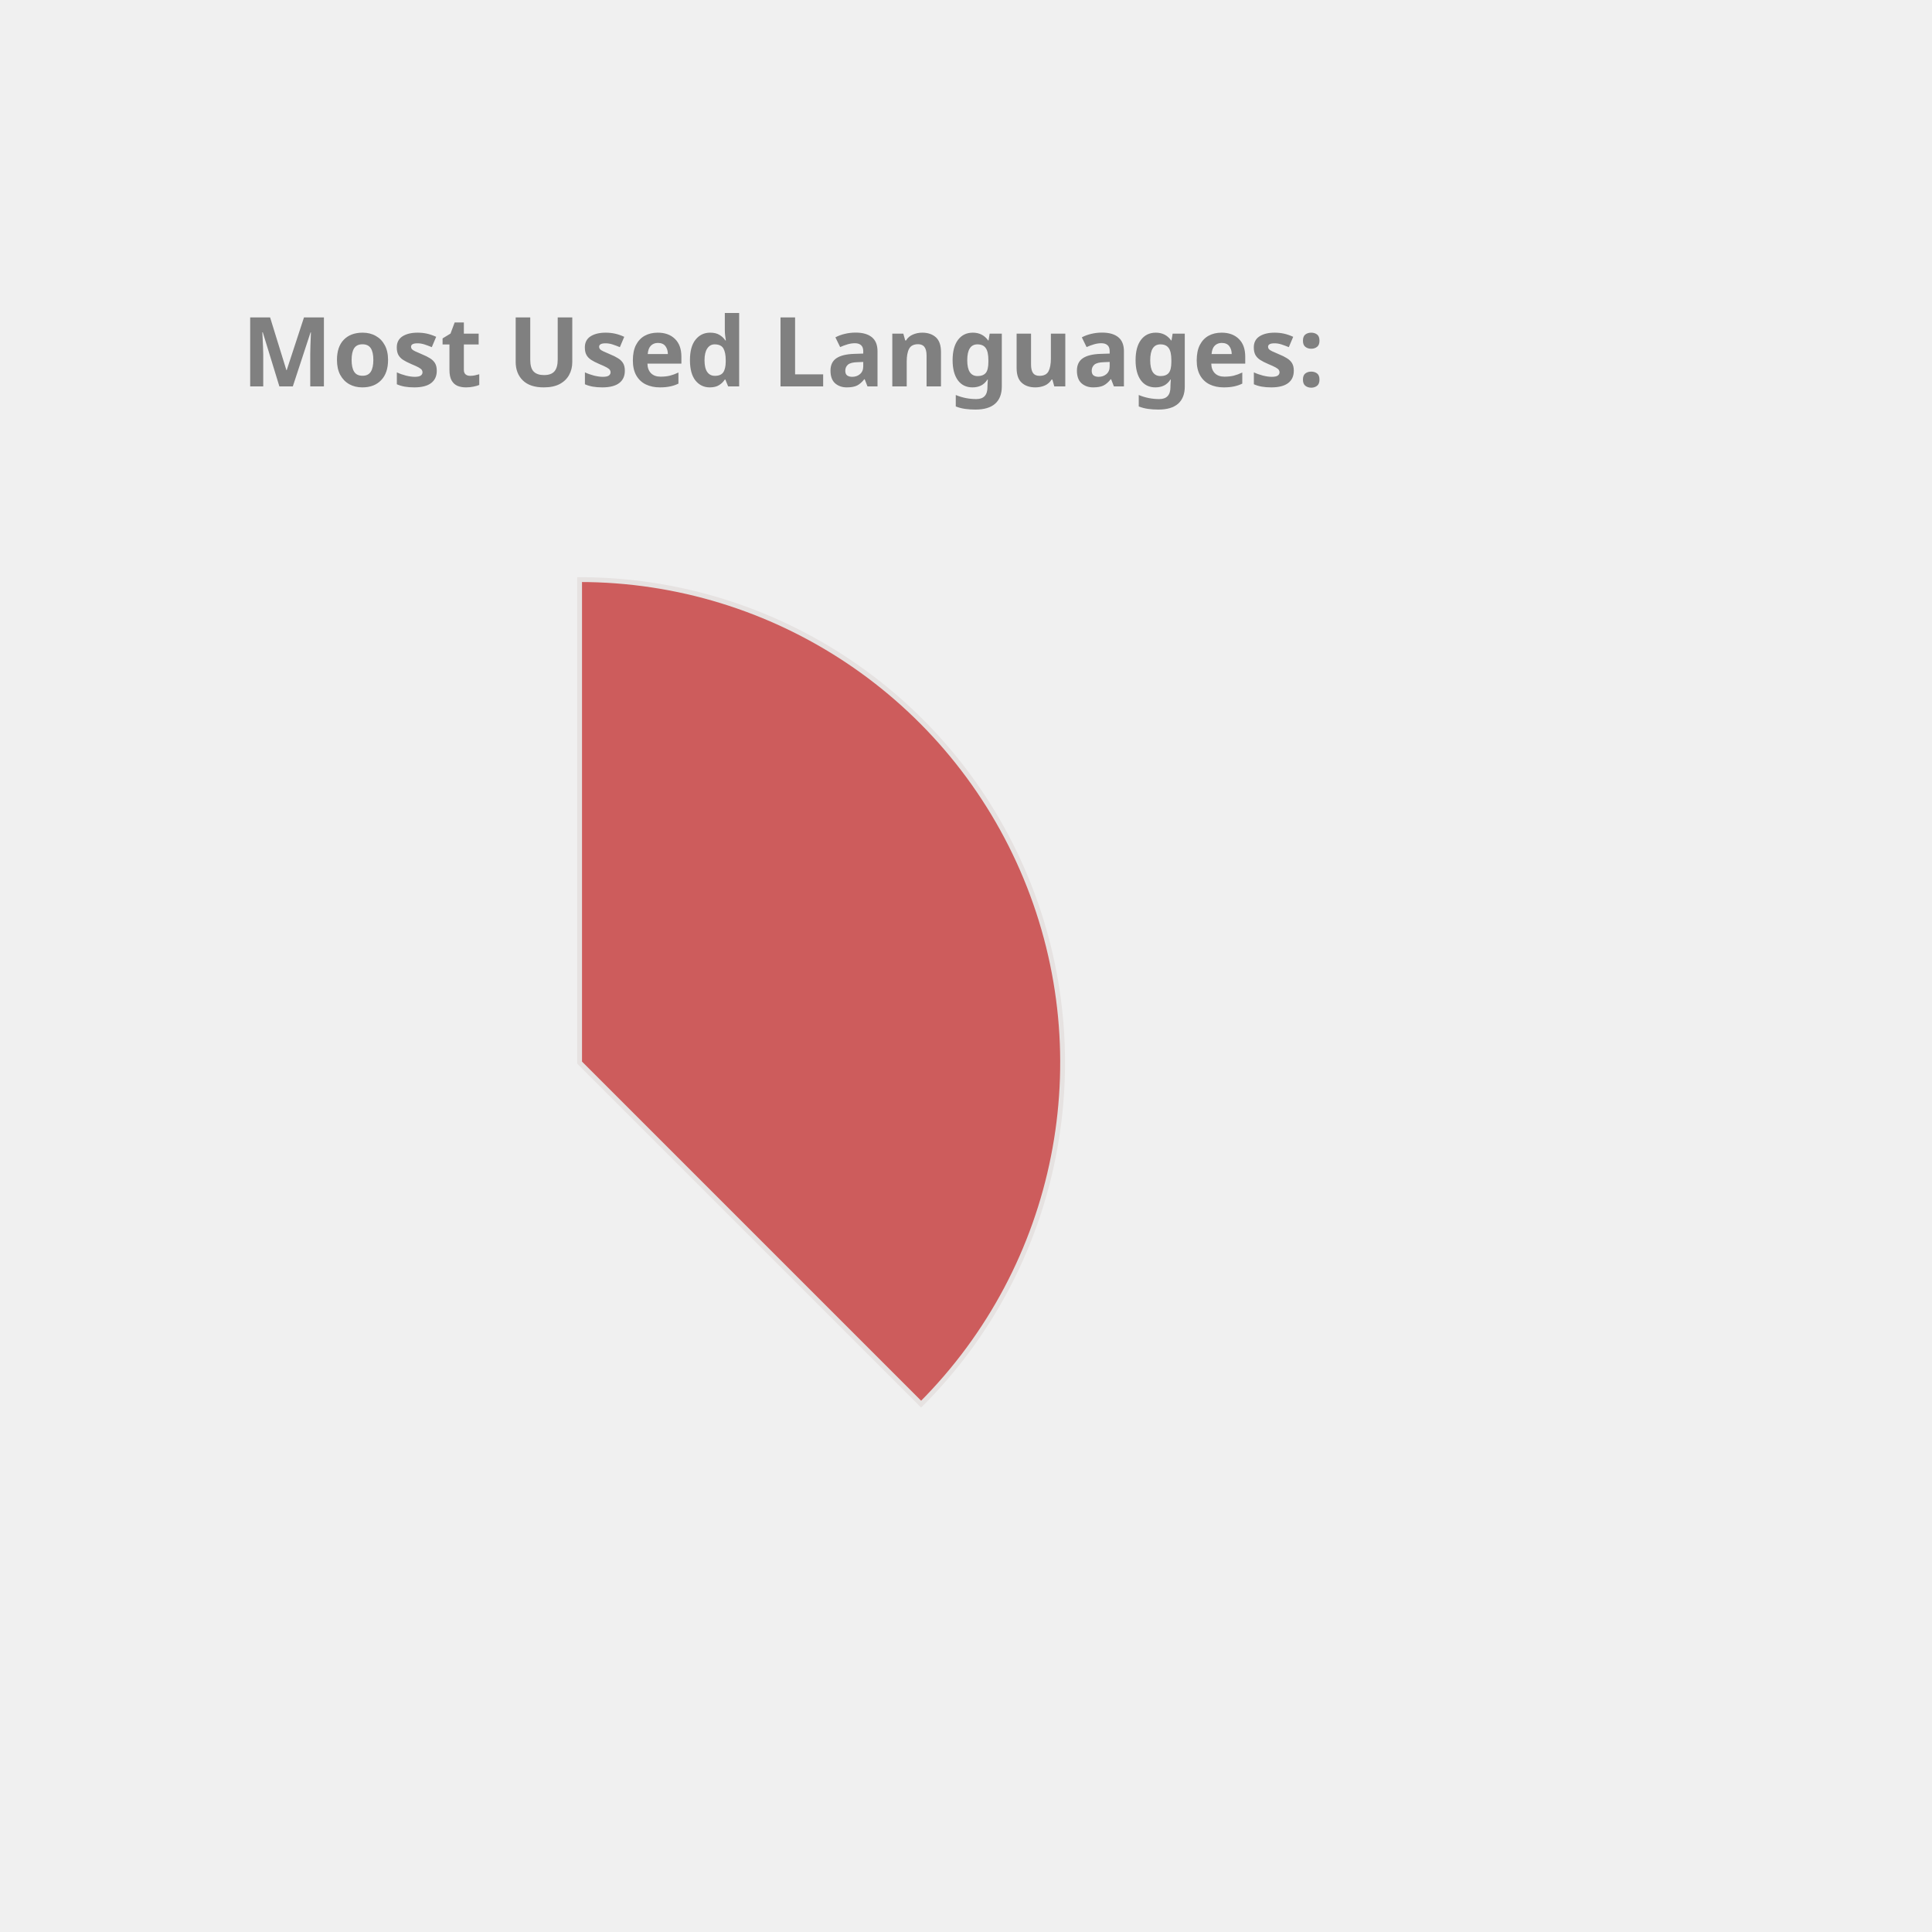
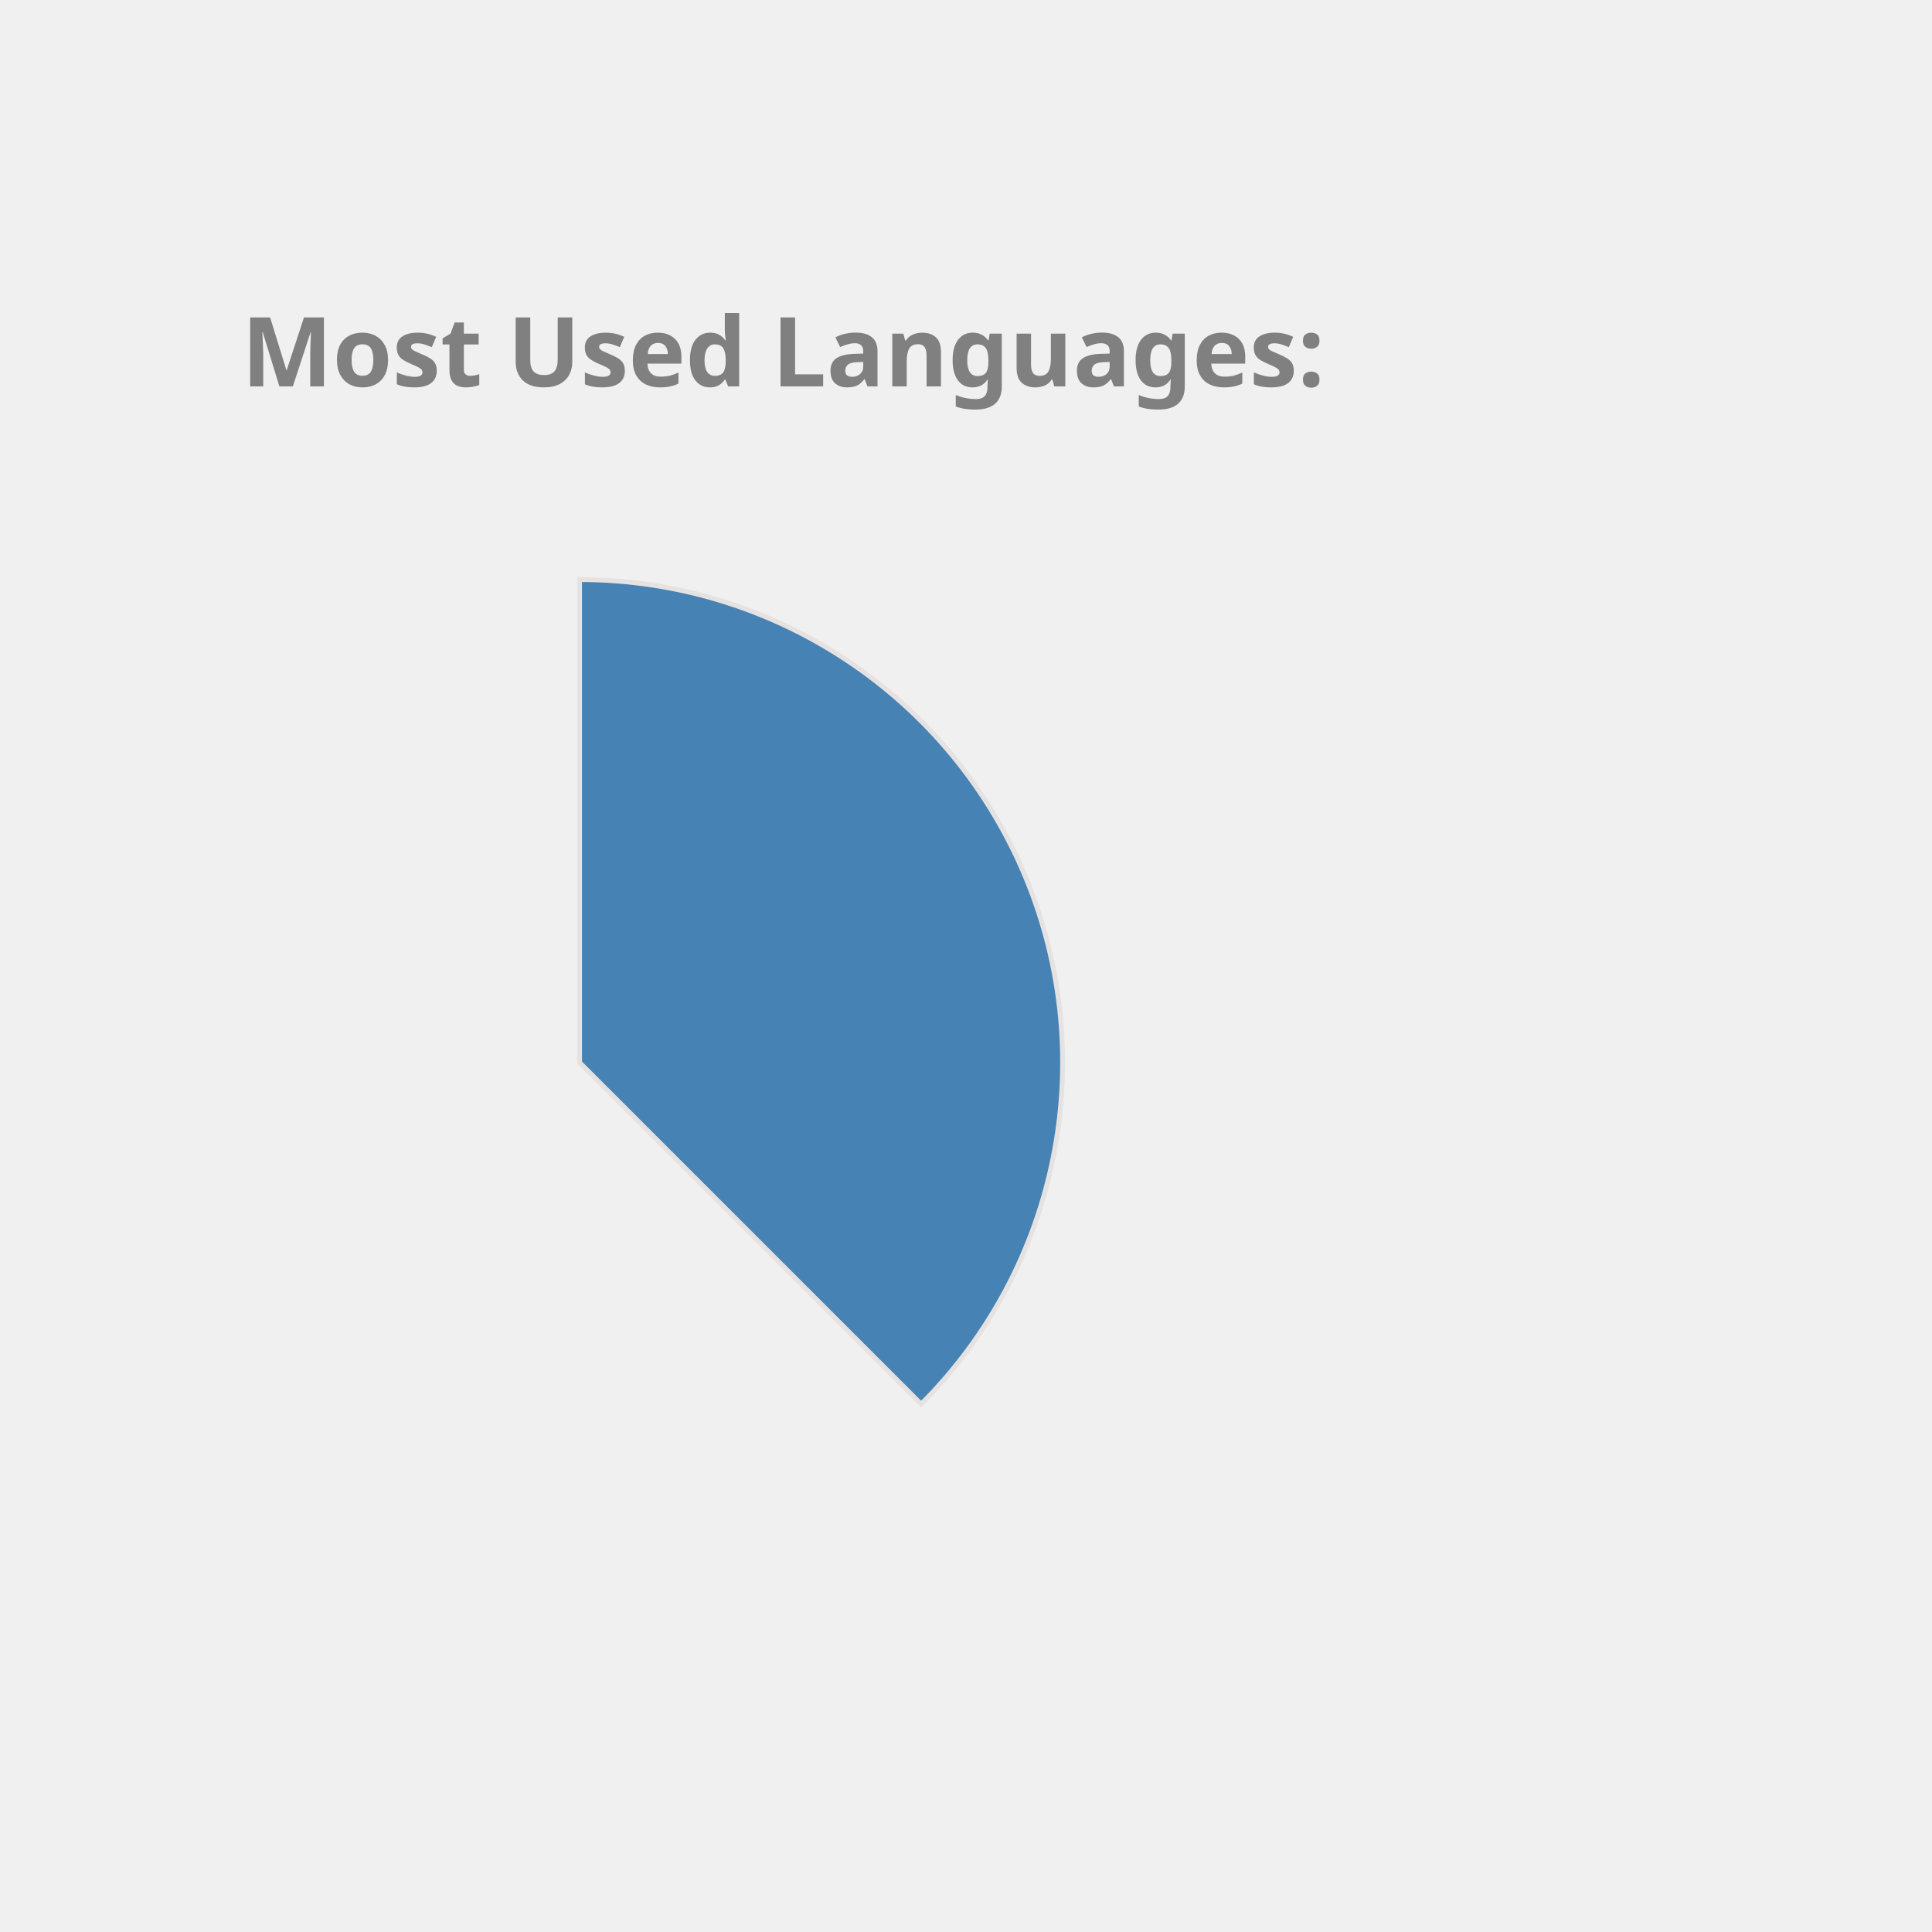
<svg xmlns="http://www.w3.org/2000/svg" height="350px" width="350px" viewBox="0 0 400 400">
  <style> 
        .label {
                font: bold 20px sans-serif;
                color: #404040;
                -webkit-text-stroke: 1px white;
        }

        path {
                stroke: #E6E2E1;
                stroke-width: 1px;
                transform: translate(60px, 100px);
        }

        .path_1 {
                animation: fadeIn 5s linear forwards;
        }

        .path_2 {
                transform: scale(0);
                animation: fadeIn 5s linear forwards 5s;
        }


        
        .path_3 {
                transform: scale(0);
                animation: fadeIn 5s linear forwards 10s;
        }


        .path_4 {
                transform: scale(0);
                animation: fadeIn 5s linear forwards 15s;
        }

        .path_5 {
                transform: scale(0);
                animation: fadeIn 5s linear forwards 20s;
        }

        .path_6 {
                transform: scale(0);
                animation: fadeIn 5s linear forwards 25s;
        }

        .path_7 {
                transform: scale(0);
                animation: fadeIn 5s linear forwards 30s;
        }

        .path_8 {
                transform: scale(0);
                animation: fadeIn 5s linear forwards 35s;
        }

        .path_9 {
                transform: scale(0);
                animation: fadeIn 5s linear forwards 40s;
        }

        .path_10 {
                transform: scale(0);
                animation: fadeIn 5s linear forwards 45s;
        }

        @keyframes fadeIn {
                0% {                        
                        transform: translate(250px, 300px) rotate(0deg) scale(0);
                        
                }
                50% {
                        transform: translate(150px, 220px) rotate(180deg) scale(0.5);
                        
                }
                
                100% {
                        transform: translate(60px, 120px) rotate(360deg) scale(1);
                        
                }
        }
        .txt_1 {
                opacity: 0;
                animation: txtShow 5s linear forwards 0s;
        }

        .txt_2 {
                opacity: 0;
                animation: txtShow 5s linear forwards 5s;
        }

        .txt_3 {
                opacity: 0;
                animation: txtShow 5s linear forwards 10s;
        }

        .txt_4 {
                opacity: 0;
                animation: txtShow 5s linear forwards 15s;
        }

        .txt_5 {
                opacity: 0;
                animation: txtShow 5s linear forwards 20s;
        }

        .txt_6 {
                opacity: 0;
                animation: txtShow 5s linear forwards 25s;
        }

        .txt_7 {
                opacity: 0;
                animation: txtShow 5s linear forwards 30s;
        }

        .txt_8 {
                opacity: 0;
                animation: txtShow 5s linear forwards 35s;
        }

        .txt_9 {
                opacity: 0;
                animation: txtShow 5s linear forwards 40s;
        }

        .txt_10 {
                opacity: 0;
                animation: txtShow 5s linear forwards 45s;
        }

        @keyframes txtShow {
                0% {                        
                        opacity: 0;
                        transform: translate(0px, 0px) scale(0);
                }
                100% {
                        opacity: 1;
                        transform: translate(0px, 0px) scale(1);
                        
                }
        }
</style>
-   <path class="path_1" d="M 60,120 L 60,20 A 100,100 0 0 1 130.711,190.711 Z" fill="IndianRed" stroke="#fff" stroke-width="2" />
-   <text class="txt_1" x="260" y="150" fill="IndianRed" stroke="IndianRed" stroke-width="1">Java</text>
-   <path class="path_2" d="M 60,120 L 130.711,190.711 A 100,100 0 0 1 -19.779,180.293 Z" fill="Tan" stroke="#fff" stroke-width="2" />
-   <text class="txt_2" x="260" y="170" fill="Tan" stroke="Tan" stroke-width="1">TypeScript</text>
-   <path class="path_3" d="M 60,120 L -19.779,180.293 A 100,100 0 0 1 -30.483,77.422 Z" fill="DodgerBlue" stroke="#fff" stroke-width="2" />
-   <text class="txt_3" x="260" y="190" fill="DodgerBlue" stroke="DodgerBlue" stroke-width="1">JavaScript</text>
-   <path class="path_4" d="M 60,120 L -30.483,77.422 A 100,100 0 0 1 -11.154,49.735 Z" fill="CornflowerBlue" stroke="#fff" stroke-width="2" />
-   <text class="txt_4" x="260" y="210" fill="CornflowerBlue" stroke="CornflowerBlue" stroke-width="1">HTML</text>
-   <path class="path_5" d="M 60,120 L -11.154,49.735 A 100,100 0 0 1 9.638,33.608 Z" fill="Coral" stroke="#fff" stroke-width="2" />
-   <text class="txt_5" x="260" y="230" fill="Coral" stroke="Coral" stroke-width="1">Sass</text>
-   <path class="path_6" d="M 60,120 L 9.638,33.608 A 100,100 0 0 1 29.696,24.702 Z" fill="Orchid" stroke="#fff" stroke-width="2" />
-   <text class="txt_6" x="260" y="250" fill="Orchid" stroke="Orchid" stroke-width="1">CSS</text>
-   <path class="path_7" d="M 60,120 L 29.696,24.702 A 100,100 0 0 1 39.414,22.142 Z" fill="LightSeaGreen" stroke="#fff" stroke-width="2" />
-   <text class="txt_7" x="260" y="270" fill="LightSeaGreen" stroke="LightSeaGreen" stroke-width="1">Python</text>
-   <path class="path_8" d="M 60,120 L 39.414,22.142 A 100,100 0 0 1 48.714,20.639 Z" fill="MediumSlateBlue" stroke="#fff" stroke-width="2" />
-   <text class="txt_8" x="260" y="290" fill="MediumSlateBlue" stroke="MediumSlateBlue" stroke-width="1">Batchfile</text>
-   <path class="path_9" d="M 60,120 L 48.714,20.639 A 100,100 0 0 1 54.976,20.126 Z" fill="DarkKhaki" stroke="#fff" stroke-width="2" />
-   <text class="txt_9" x="260" y="310" fill="DarkKhaki" stroke="DarkKhaki" stroke-width="1">SCSS</text>
-   <path class="path_10" d="M 60,120 L 54.976,20.126 A 100,100 0 0 1 59.372,20.002 Z" fill="RosyBrown" stroke="#fff" stroke-width="2" />
-   <text class="txt_10" x="260" y="330" fill="RosyBrown" stroke="RosyBrown" stroke-width="1">Mustache</text>
+   <path class="path_1" d="M 60,120 L 60,20 A 100,100 0 0 1 130.711,190.711 Z" fill="SteelBlue" stroke="#fff" stroke-width="2" />
+   <text class="txt_1" x="260" y="150" fill="SteelBlue" stroke="SteelBlue" stroke-width="1">Java</text>
+   <path class="path_2" d="M 60,120 L 130.711,190.711 A 100,100 0 0 1 -19.779,180.293 Z" fill="Gold" stroke="#fff" stroke-width="2" />
+   <text class="txt_2" x="260" y="170" fill="Gold" stroke="Gold" stroke-width="1">TypeScript</text>
+   <path class="path_3" d="M 60,120 L -19.779,180.293 A 100,100 0 0 1 -30.483,77.422 Z" fill="MediumSlateBlue" stroke="#fff" stroke-width="2" />
+   <text class="txt_3" x="260" y="190" fill="MediumSlateBlue" stroke="MediumSlateBlue" stroke-width="1">JavaScript</text>
+   <path class="path_4" d="M 60,120 L -30.483,77.422 A 100,100 0 0 1 -11.154,49.735 Z" fill="LightSeaGreen" stroke="#fff" stroke-width="2" />
+   <text class="txt_4" x="260" y="210" fill="LightSeaGreen" stroke="LightSeaGreen" stroke-width="1">HTML</text>
+   <path class="path_5" d="M 60,120 L -11.154,49.735 A 100,100 0 0 1 9.638,33.608 Z" fill="RoyalBlue" stroke="#fff" stroke-width="2" />
+   <text class="txt_5" x="260" y="230" fill="RoyalBlue" stroke="RoyalBlue" stroke-width="1">Sass</text>
+   <path class="path_6" d="M 60,120 L 9.638,33.608 A 100,100 0 0 1 29.696,24.702 Z" fill="Salmon" stroke="#fff" stroke-width="2" />
+   <text class="txt_6" x="260" y="250" fill="Salmon" stroke="Salmon" stroke-width="1">CSS</text>
+   <path class="path_7" d="M 60,120 L 29.696,24.702 A 100,100 0 0 1 39.414,22.142 Z" fill="Orange" stroke="#fff" stroke-width="2" />
+   <text class="txt_7" x="260" y="270" fill="Orange" stroke="Orange" stroke-width="1">Python</text>
+   <path class="path_8" d="M 60,120 L 39.414,22.142 A 100,100 0 0 1 48.714,20.639 Z" fill="Crimson" stroke="#fff" stroke-width="2" />
+   <text class="txt_8" x="260" y="290" fill="Crimson" stroke="Crimson" stroke-width="1">Batchfile</text>
+   <path class="path_9" d="M 60,120 L 48.714,20.639 A 100,100 0 0 1 54.976,20.126 Z" fill="Orchid" stroke="#fff" stroke-width="2" />
+   <text class="txt_9" x="260" y="310" fill="Orchid" stroke="Orchid" stroke-width="1">SCSS</text>
+   <path class="path_10" d="M 60,120 L 54.976,20.126 A 100,100 0 0 1 59.372,20.002 Z" fill="Chocolate" stroke="#fff" stroke-width="2" />
+   <text class="txt_10" x="260" y="330" fill="Chocolate" stroke="Chocolate" stroke-width="1">Mustache</text>
  <g class="label">
    <text x="50" y="80" fill="grey">Most Used Languages:</text>
  </g>
</svg>
